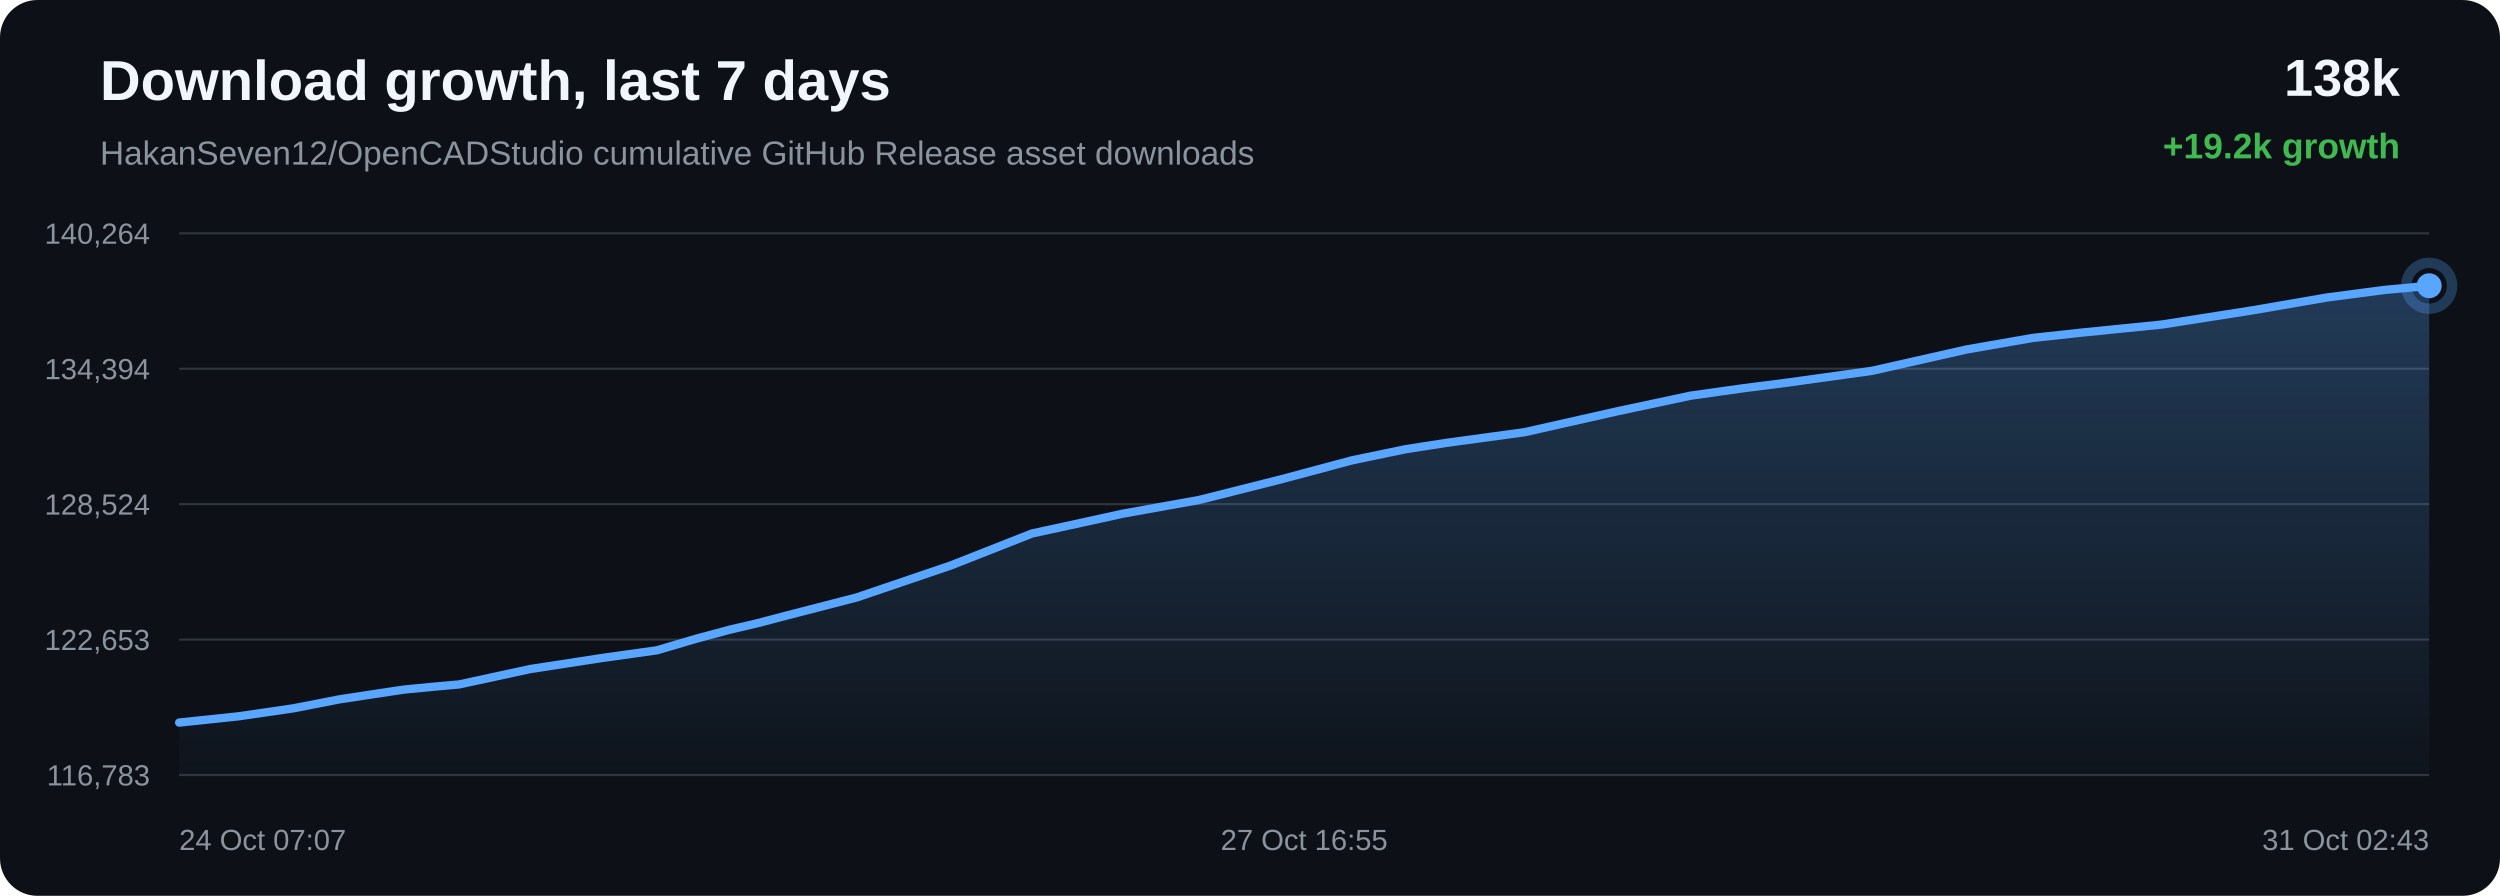
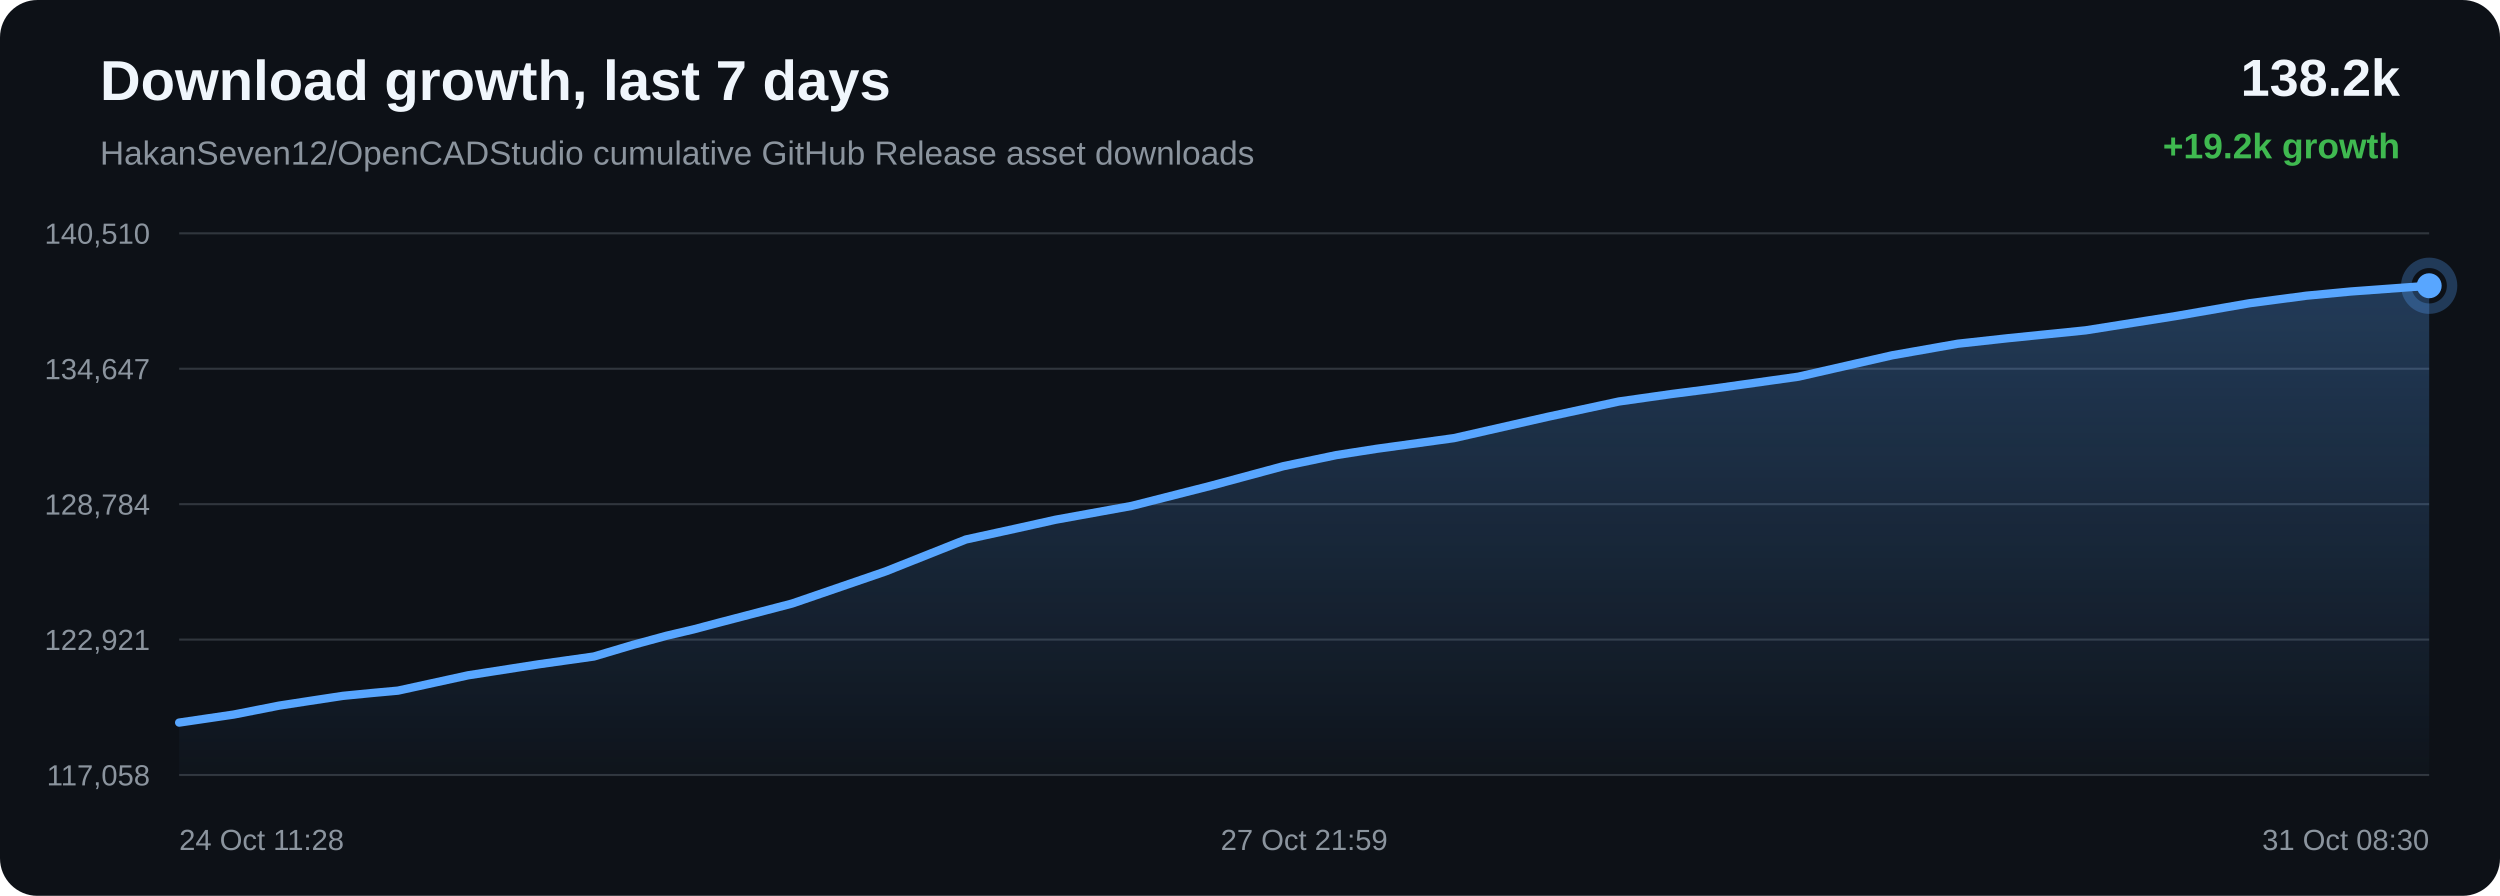
<svg xmlns="http://www.w3.org/2000/svg" width="1200" height="430" viewBox="0 0 1200 430">
  <defs>
    <linearGradient id="area" x1="0" x2="0" y1="0" y2="1">
      <stop offset="0%" stop-color="#58a6ff" stop-opacity="0.28" />
      <stop offset="100%" stop-color="#58a6ff" stop-opacity="0.02" />
    </linearGradient>
  </defs>
  <rect width="100%" height="100%" rx="18" fill="#0d1117" />
  <text x="48" y="48" fill="#f0f6fc" font-family="Arial, sans-serif" font-size="27" font-weight="700">Download growth, last 7 days</text>
  <text x="48" y="79" fill="#8b949e" font-family="Arial, sans-serif" font-size="16">HakanSeven12/OpenCADStudio cumulative GitHub Release asset downloads</text>
-   <text x="1152" y="46" text-anchor="end" fill="#f0f6fc" font-family="Arial, sans-serif" font-size="25" font-weight="700">138k</text>
+   <text x="1152" y="46" text-anchor="end" fill="#f0f6fc" font-family="Arial, sans-serif" font-size="25" font-weight="700">138.2k</text>
  <text x="1152" y="76" text-anchor="end" fill="#3fb950" font-family="Arial, sans-serif" font-size="17" font-weight="700">+19.2k growth</text>
  <line x1="86" y1="112.00" x2="1166" y2="112.00" stroke="#30363d" stroke-width="1" />
  <line x1="86" y1="177.00" x2="1166" y2="177.00" stroke="#30363d" stroke-width="1" />
  <line x1="86" y1="242.00" x2="1166" y2="242.00" stroke="#30363d" stroke-width="1" />
  <line x1="86" y1="307.00" x2="1166" y2="307.00" stroke="#30363d" stroke-width="1" />
  <line x1="86" y1="372.00" x2="1166" y2="372.00" stroke="#30363d" stroke-width="1" />
-   <text x="72" y="117.00" text-anchor="end" fill="#8b949e" font-family="Arial, sans-serif" font-size="14">140,264</text>
-   <text x="72" y="182.00" text-anchor="end" fill="#8b949e" font-family="Arial, sans-serif" font-size="14">134,394</text>
-   <text x="72" y="247.00" text-anchor="end" fill="#8b949e" font-family="Arial, sans-serif" font-size="14">128,524</text>
-   <text x="72" y="312.00" text-anchor="end" fill="#8b949e" font-family="Arial, sans-serif" font-size="14">122,653</text>
-   <text x="72" y="377.00" text-anchor="end" fill="#8b949e" font-family="Arial, sans-serif" font-size="14">116,783</text>
-   <path d="M 86.00 346.84 L 114.50 343.83 L 140.88 339.98 L 162.95 335.68 L 177.62 333.44 L 193.80 331.01 L 207.47 329.68 L 220.42 328.52 L 254.44 321.15 L 289.13 315.81 L 315.32 312.14 L 334.15 306.59 L 350.48 302.20 L 363.50 299.16 L 376.80 295.66 L 411.30 286.75 L 456.52 271.37 L 495.41 256.06 L 520.07 250.71 L 538.83 246.58 L 575.70 239.96 L 614.23 230.25 L 649.12 220.92 L 674.77 215.60 L 694.27 212.57 L 731.80 207.45 L 776.89 197.29 L 811.61 189.90 L 836.97 186.33 L 858.06 183.64 L 898.54 178.00 L 944.02 167.73 L 975.74 162.20 L 1000.05 159.56 L 1037.66 155.78 L 1081.21 148.95 L 1117.12 142.76 L 1144.48 139.18 L 1166.00 137.16 L 1166.00 372.00 L 86.00 372.00 Z" fill="url(#area)" />
-   <path d="M 86.00 346.84 L 114.50 343.83 L 140.88 339.98 L 162.95 335.68 L 177.62 333.44 L 193.80 331.01 L 207.47 329.68 L 220.42 328.52 L 254.44 321.15 L 289.13 315.81 L 315.32 312.14 L 334.15 306.59 L 350.48 302.20 L 363.50 299.16 L 376.80 295.66 L 411.30 286.75 L 456.52 271.37 L 495.41 256.06 L 520.07 250.71 L 538.83 246.58 L 575.70 239.96 L 614.23 230.25 L 649.12 220.92 L 674.77 215.60 L 694.27 212.57 L 731.80 207.45 L 776.89 197.29 L 811.61 189.90 L 836.97 186.33 L 858.06 183.64 L 898.54 178.00 L 944.02 167.73 L 975.74 162.20 L 1000.05 159.56 L 1037.66 155.78 L 1081.21 148.95 L 1117.12 142.76 L 1144.48 139.18 L 1166.00 137.16" fill="none" stroke="#58a6ff" stroke-width="4" stroke-linecap="round" stroke-linejoin="round" />
+   <text x="72" y="117.00" text-anchor="end" fill="#8b949e" font-family="Arial, sans-serif" font-size="14">140,510</text>
+   <text x="72" y="182.00" text-anchor="end" fill="#8b949e" font-family="Arial, sans-serif" font-size="14">134,647</text>
+   <text x="72" y="247.00" text-anchor="end" fill="#8b949e" font-family="Arial, sans-serif" font-size="14">128,784</text>
+   <text x="72" y="312.00" text-anchor="end" fill="#8b949e" font-family="Arial, sans-serif" font-size="14">122,921</text>
+   <text x="72" y="377.00" text-anchor="end" fill="#8b949e" font-family="Arial, sans-serif" font-size="14">117,058</text>
+   <path d="M 86.00 346.84 L 112.15 342.99 L 134.02 338.69 L 148.57 336.45 L 164.61 334.01 L 178.16 332.68 L 191.00 331.51 L 224.73 324.14 L 259.11 318.78 L 285.07 315.12 L 303.74 309.56 L 319.93 305.16 L 332.83 302.12 L 346.02 298.62 L 380.22 289.69 L 425.05 274.29 L 463.60 258.96 L 488.05 253.61 L 506.64 249.47 L 543.19 242.84 L 581.39 233.12 L 615.97 223.78 L 641.40 218.45 L 660.73 215.43 L 697.94 210.29 L 742.63 200.13 L 777.05 192.72 L 802.19 189.15 L 823.09 186.46 L 863.22 180.81 L 908.31 170.53 L 939.75 164.99 L 963.85 162.34 L 1001.13 158.56 L 1044.30 151.72 L 1079.91 145.53 L 1107.03 141.94 L 1128.36 139.92 L 1166.00 137.16 L 1166.00 372.00 L 86.00 372.00 Z" fill="url(#area)" />
+   <path d="M 86.00 346.84 L 112.15 342.99 L 134.02 338.69 L 148.57 336.45 L 164.61 334.01 L 178.16 332.68 L 191.00 331.51 L 224.73 324.14 L 259.11 318.78 L 285.07 315.12 L 303.74 309.56 L 319.93 305.16 L 332.83 302.12 L 346.02 298.62 L 380.22 289.69 L 425.05 274.29 L 463.60 258.96 L 488.05 253.61 L 506.64 249.47 L 543.19 242.84 L 581.39 233.12 L 615.97 223.78 L 641.40 218.45 L 660.73 215.43 L 697.94 210.29 L 742.63 200.13 L 777.05 192.72 L 802.19 189.15 L 823.09 186.46 L 863.22 180.81 L 908.31 170.53 L 939.75 164.99 L 963.85 162.34 L 1001.13 158.56 L 1044.30 151.72 L 1079.91 145.53 L 1107.03 141.94 L 1128.36 139.92 L 1166.00 137.16" fill="none" stroke="#58a6ff" stroke-width="4" stroke-linecap="round" stroke-linejoin="round" />
  <circle cx="1166.00" cy="137.16" r="6" fill="#58a6ff" />
  <circle cx="1166.00" cy="137.16" r="11" fill="none" stroke="#58a6ff" stroke-opacity="0.28" stroke-width="5" />
-   <text x="86.00" y="408" text-anchor="start" fill="#8b949e" font-family="Arial, sans-serif" font-size="14">24 Oct 07:07</text>
-   <text x="626.00" y="408" text-anchor="middle" fill="#8b949e" font-family="Arial, sans-serif" font-size="14">27 Oct 16:55</text>
-   <text x="1166.00" y="408" text-anchor="end" fill="#8b949e" font-family="Arial, sans-serif" font-size="14">31 Oct 02:43</text>
+   <text x="86.00" y="408" text-anchor="start" fill="#8b949e" font-family="Arial, sans-serif" font-size="14">24 Oct 11:28</text>
+   <text x="626.00" y="408" text-anchor="middle" fill="#8b949e" font-family="Arial, sans-serif" font-size="14">27 Oct 21:59</text>
+   <text x="1166.00" y="408" text-anchor="end" fill="#8b949e" font-family="Arial, sans-serif" font-size="14">31 Oct 08:30</text>
</svg>
